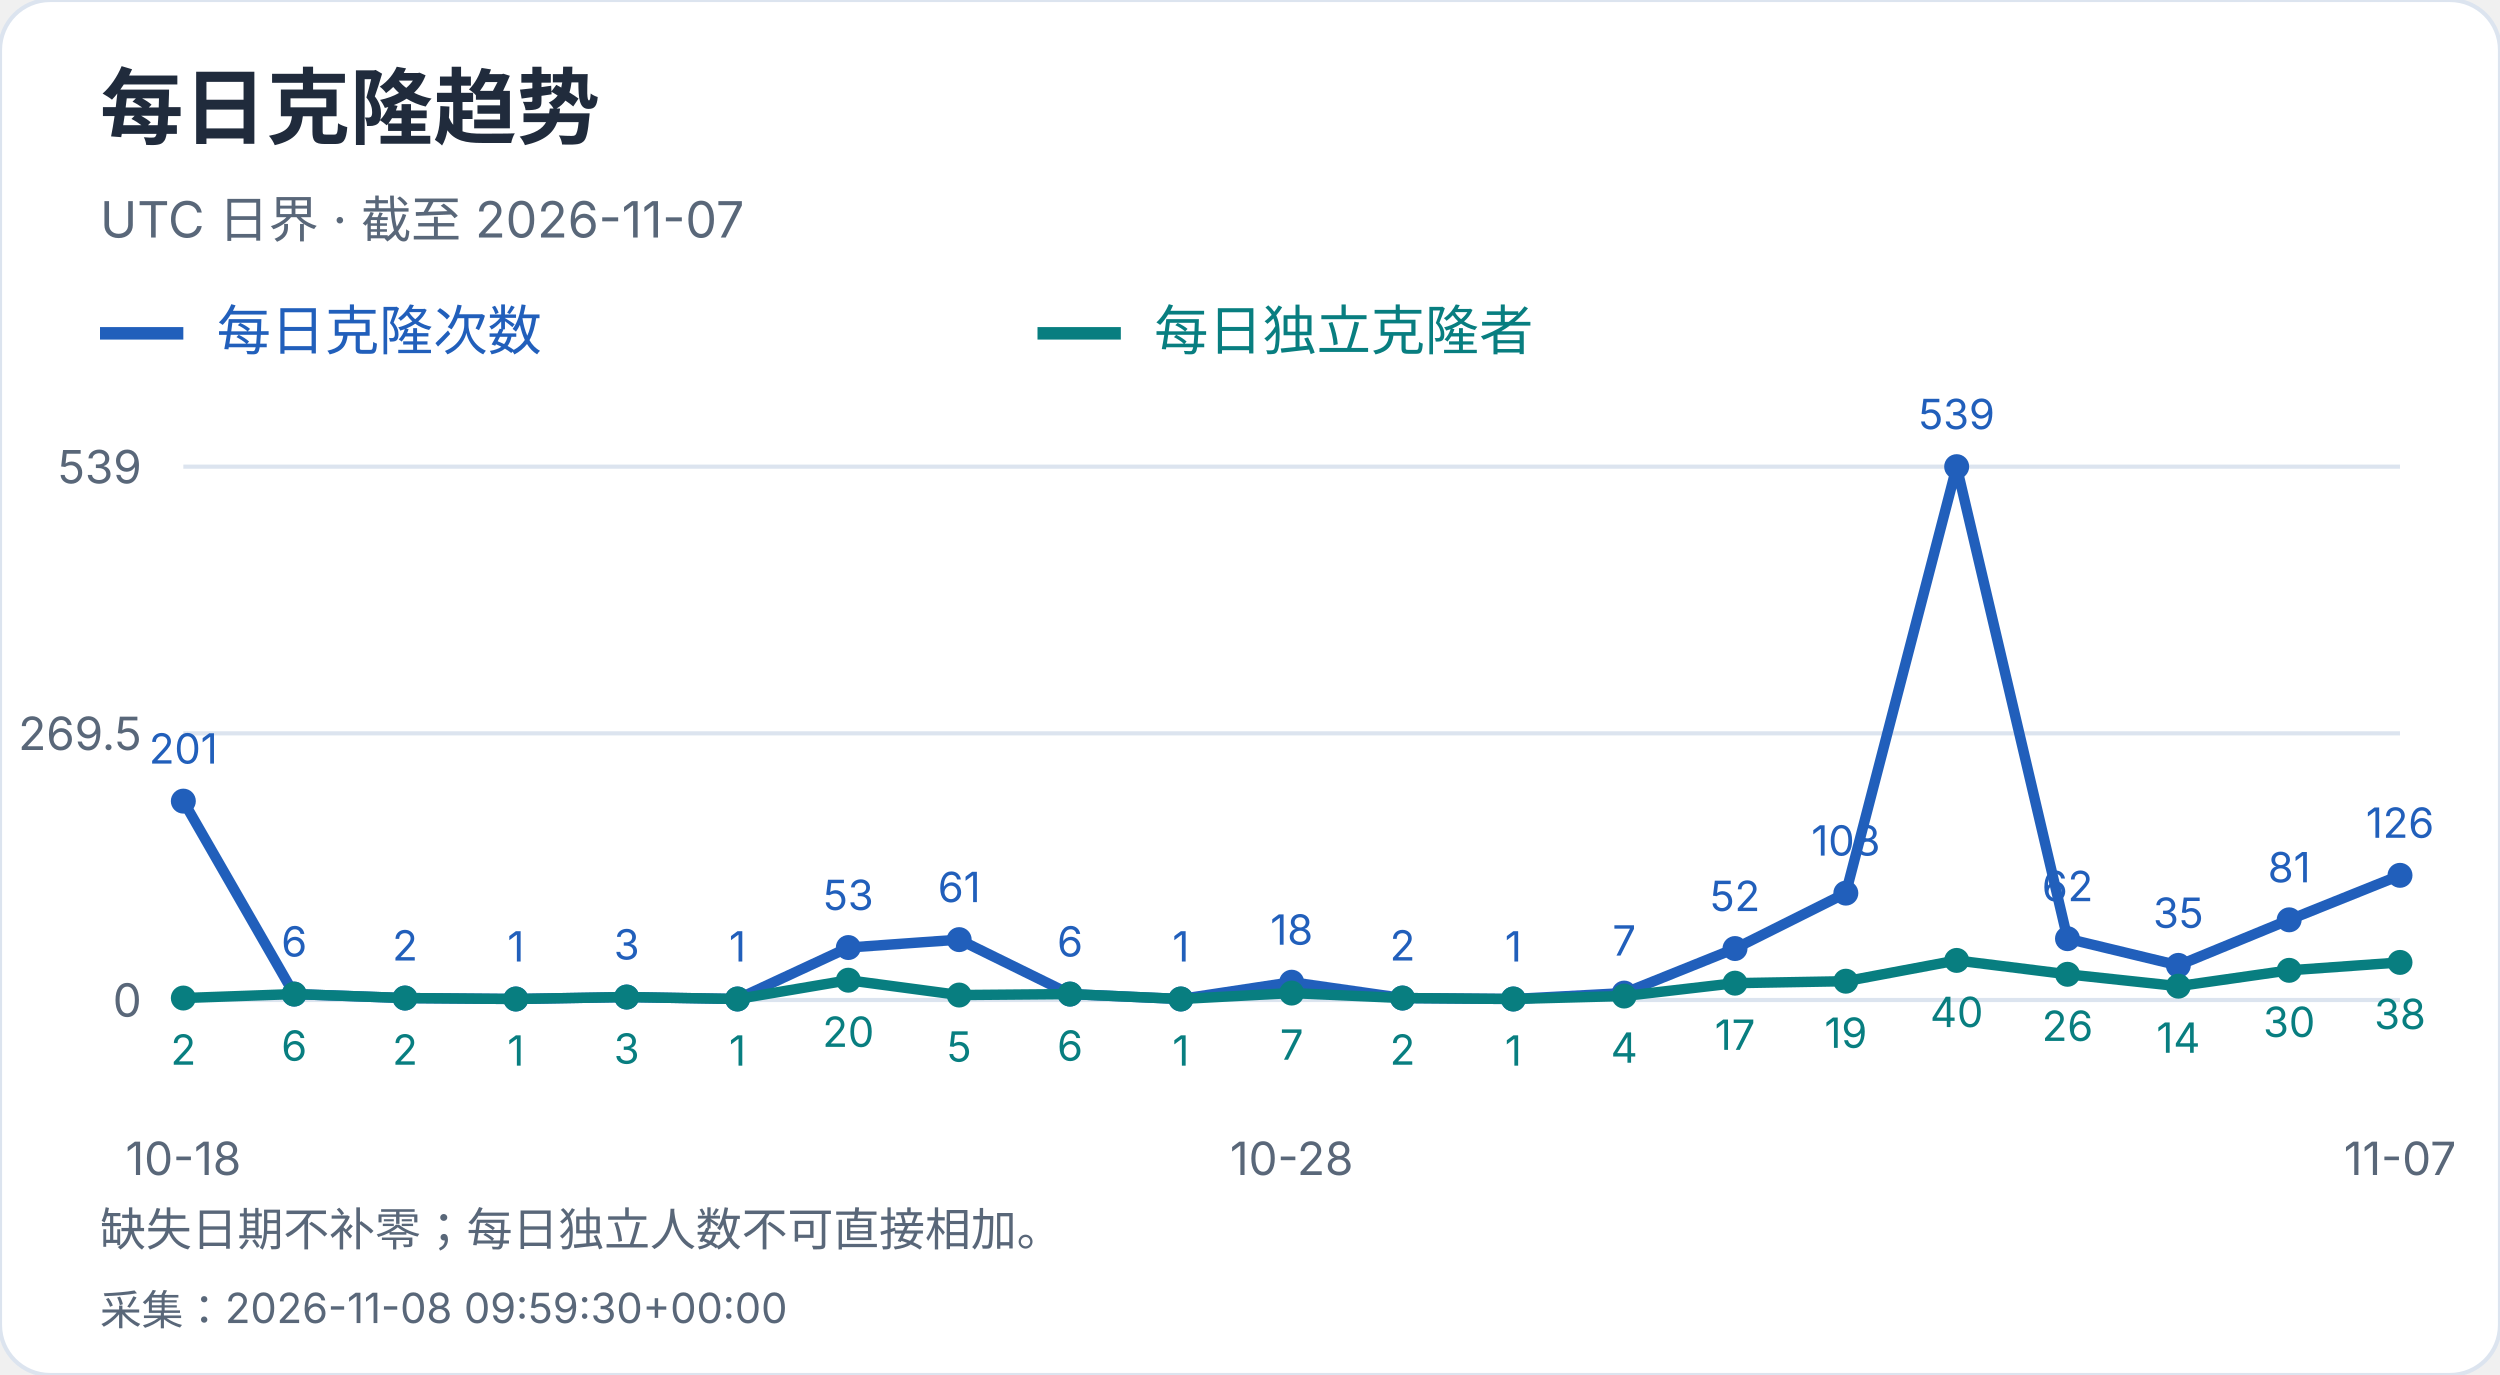
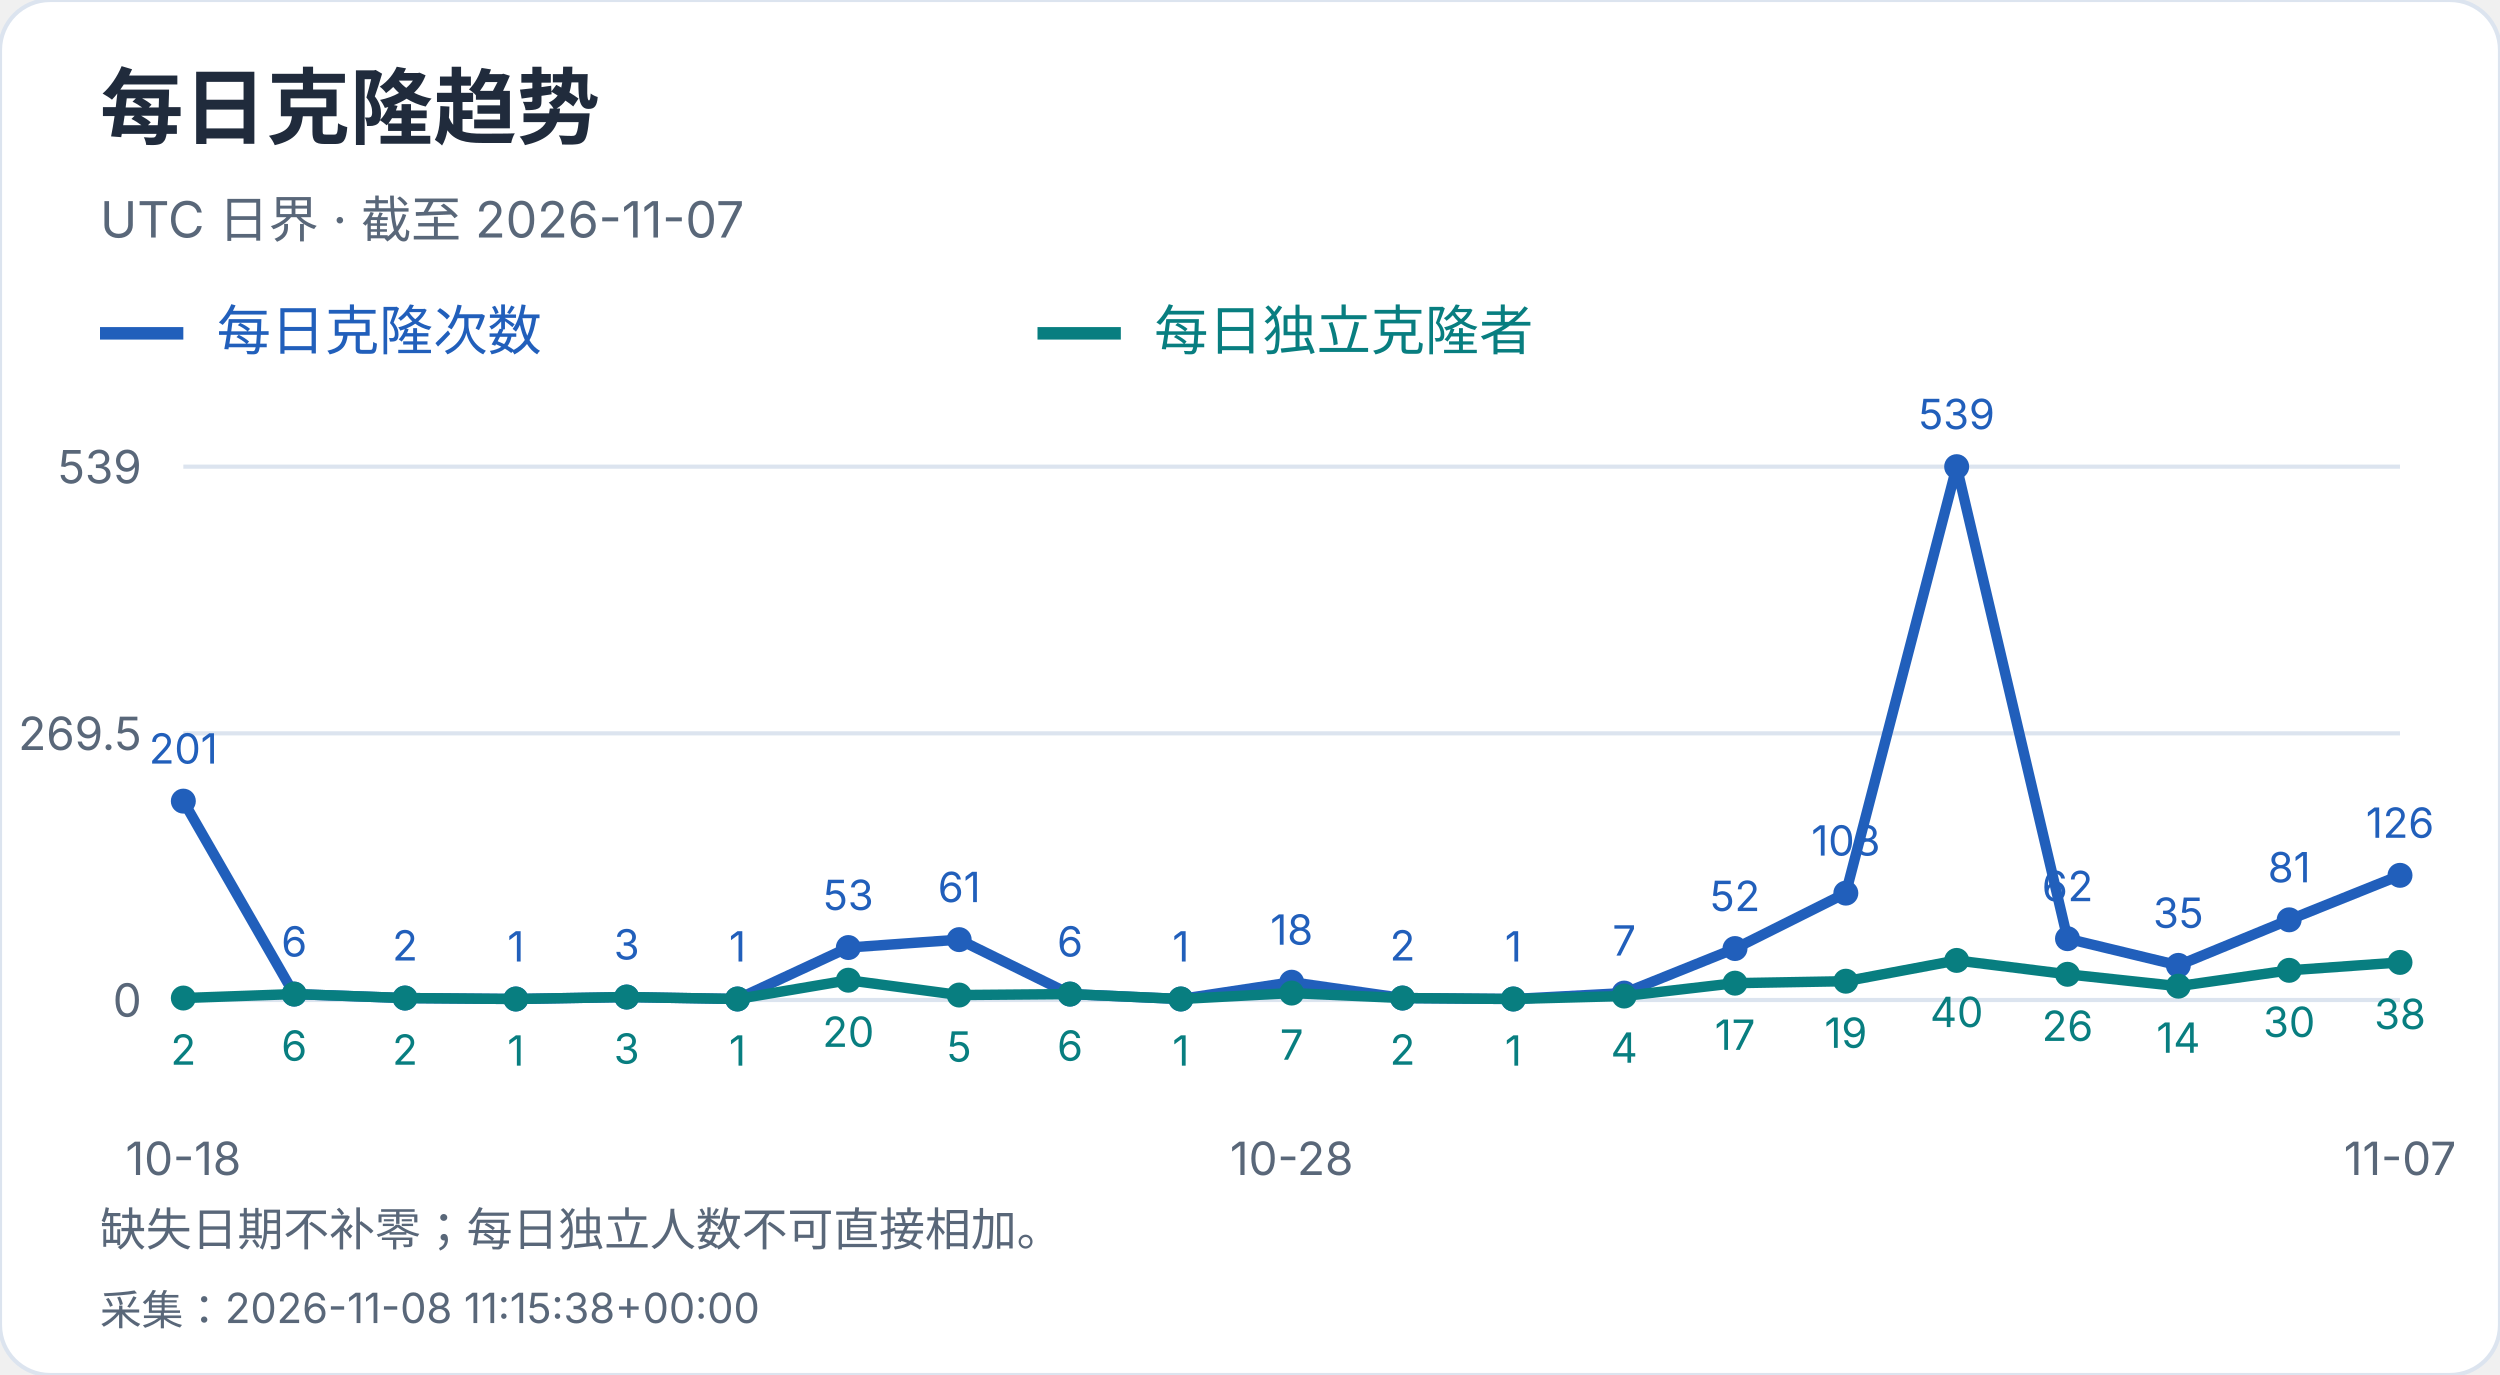
<svg xmlns="http://www.w3.org/2000/svg" width="600" height="330" viewBox="0 0 600 330" role="img" aria-label="每日克隆趋势">
  <style>text{font-family:-apple-system,BlinkMacSystemFont,"Segoe UI","PingFang SC","Microsoft YaHei",sans-serif;font-variant-numeric:tabular-nums}</style>
  <rect width="600" height="330" rx="12" fill="white" stroke="#dce4ef" />
  <text x="24" y="33" font-size="20" fill="#202b3c" font-weight="650" text-anchor="start">每日克隆趋势</text>
  <text x="24" y="57" font-size="12" fill="#596779" font-weight="400" text-anchor="start">UTC 日界 · 截至 2026-11-07</text>
  <path d="M24 80h20" stroke="#215fbb" stroke-width="3" />
  <text x="52" y="84" font-size="13" fill="#215fbb" font-weight="400" text-anchor="start">每日克隆次数</text>
  <path d="M249 80h20" stroke="#087e80" stroke-width="3" />
  <text x="277" y="84" font-size="13" fill="#087e80" font-weight="400" text-anchor="start">每日独立克隆者</text>
  <path d="M44 240.0H576" stroke="#dce4ef" />
  <text x="34" y="244.0" font-size="11" fill="#596779" font-weight="400" text-anchor="end">0</text>
  <path d="M44 176.0H576" stroke="#dce4ef" />
  <text x="34" y="180.0" font-size="11" fill="#596779" font-weight="400" text-anchor="end">269.5</text>
  <path d="M44 112.0H576" stroke="#dce4ef" />
  <text x="34" y="116.0" font-size="11" fill="#596779" font-weight="400" text-anchor="end">539</text>
  <circle cx="44.00" cy="192.27" r="3" fill="#215fbb" />
  <text x="44.0" y="183.27" font-size="10" fill="#215fbb" font-weight="400" text-anchor="middle">201</text>
  <circle cx="70.60" cy="238.58" r="3" fill="#215fbb" />
  <text x="70.6" y="229.58" font-size="10" fill="#215fbb" font-weight="400" text-anchor="middle">6</text>
  <circle cx="97.20" cy="239.53" r="3" fill="#215fbb" />
  <text x="97.2" y="230.53" font-size="10" fill="#215fbb" font-weight="400" text-anchor="middle">2</text>
  <circle cx="123.80" cy="239.76" r="3" fill="#215fbb" />
  <text x="123.8" y="230.76" font-size="10" fill="#215fbb" font-weight="400" text-anchor="middle">1</text>
  <circle cx="150.40" cy="239.29" r="3" fill="#215fbb" />
  <text x="150.4" y="230.29" font-size="10" fill="#215fbb" font-weight="400" text-anchor="middle">3</text>
  <circle cx="177.00" cy="239.76" r="3" fill="#215fbb" />
  <text x="177.0" y="230.76" font-size="10" fill="#215fbb" font-weight="400" text-anchor="middle">1</text>
  <circle cx="203.60" cy="227.41" r="3" fill="#215fbb" />
  <text x="203.6" y="218.41" font-size="10" fill="#215fbb" font-weight="400" text-anchor="middle">53</text>
  <circle cx="230.20" cy="225.51" r="3" fill="#215fbb" />
  <text x="230.2" y="216.51" font-size="10" fill="#215fbb" font-weight="400" text-anchor="middle">61</text>
  <circle cx="256.80" cy="238.58" r="3" fill="#215fbb" />
  <text x="256.8" y="229.58" font-size="10" fill="#215fbb" font-weight="400" text-anchor="middle">6</text>
  <circle cx="283.40" cy="239.76" r="3" fill="#215fbb" />
  <text x="283.4" y="230.76" font-size="10" fill="#215fbb" font-weight="400" text-anchor="middle">1</text>
  <circle cx="310.00" cy="235.73" r="3" fill="#215fbb" />
  <text x="310.0" y="226.73" font-size="10" fill="#215fbb" font-weight="400" text-anchor="middle">18</text>
  <circle cx="336.60" cy="239.53" r="3" fill="#215fbb" />
  <text x="336.6" y="230.53" font-size="10" fill="#215fbb" font-weight="400" text-anchor="middle">2</text>
  <circle cx="363.20" cy="239.76" r="3" fill="#215fbb" />
  <text x="363.2" y="230.76" font-size="10" fill="#215fbb" font-weight="400" text-anchor="middle">1</text>
  <circle cx="389.80" cy="238.34" r="3" fill="#215fbb" />
  <text x="389.8" y="229.34" font-size="10" fill="#215fbb" font-weight="400" text-anchor="middle">7</text>
  <circle cx="416.40" cy="227.65" r="3" fill="#215fbb" />
  <text x="416.4" y="218.65" font-size="10" fill="#215fbb" font-weight="400" text-anchor="middle">52</text>
  <circle cx="443.00" cy="214.35" r="3" fill="#215fbb" />
  <text x="443.0" y="205.35" font-size="10" fill="#215fbb" font-weight="400" text-anchor="middle">108</text>
  <circle cx="469.60" cy="112.00" r="3" fill="#215fbb" />
  <text x="469.6" y="103.0" font-size="10" fill="#215fbb" font-weight="400" text-anchor="middle">539</text>
  <circle cx="496.20" cy="225.28" r="3" fill="#215fbb" />
  <text x="496.2" y="216.28" font-size="10" fill="#215fbb" font-weight="400" text-anchor="middle">62</text>
  <circle cx="522.80" cy="231.69" r="3" fill="#215fbb" />
  <text x="522.8" y="222.69" font-size="10" fill="#215fbb" font-weight="400" text-anchor="middle">35</text>
  <circle cx="549.40" cy="220.76" r="3" fill="#215fbb" />
  <text x="549.4" y="211.76" font-size="10" fill="#215fbb" font-weight="400" text-anchor="middle">81</text>
  <circle cx="576.00" cy="210.08" r="3" fill="#215fbb" />
  <text x="576.0" y="201.08" font-size="10" fill="#215fbb" font-weight="400" text-anchor="middle">126</text>
  <polyline points="44.00,192.27 70.60,238.58 97.20,239.53 123.80,239.76 150.40,239.29 177.00,239.76 203.60,227.41 230.20,225.51 256.80,238.58 283.40,239.76 310.00,235.73 336.60,239.53 363.20,239.76 389.80,238.34 416.40,227.65 443.00,214.35 469.60,112.00 496.20,225.28 522.80,231.69 549.40,220.76 576.00,210.08" fill="none" stroke="#215fbb" stroke-width="2.5" />
  <circle cx="44.00" cy="239.53" r="3" fill="#087e80" />
  <text x="44.0" y="255.53" font-size="10" fill="#087e80" font-weight="400" text-anchor="middle">2</text>
  <circle cx="70.60" cy="238.58" r="3" fill="#087e80" />
  <text x="70.6" y="254.58" font-size="10" fill="#087e80" font-weight="400" text-anchor="middle">6</text>
  <circle cx="97.20" cy="239.53" r="3" fill="#087e80" />
  <text x="97.2" y="255.53" font-size="10" fill="#087e80" font-weight="400" text-anchor="middle">2</text>
  <circle cx="123.80" cy="239.76" r="3" fill="#087e80" />
  <text x="123.8" y="255.76" font-size="10" fill="#087e80" font-weight="400" text-anchor="middle">1</text>
  <circle cx="150.40" cy="239.29" r="3" fill="#087e80" />
  <text x="150.4" y="255.29" font-size="10" fill="#087e80" font-weight="400" text-anchor="middle">3</text>
  <circle cx="177.00" cy="239.76" r="3" fill="#087e80" />
  <text x="177.0" y="255.76" font-size="10" fill="#087e80" font-weight="400" text-anchor="middle">1</text>
  <circle cx="203.60" cy="235.25" r="3" fill="#087e80" />
  <text x="203.6" y="251.25" font-size="10" fill="#087e80" font-weight="400" text-anchor="middle">20</text>
  <circle cx="230.20" cy="238.81" r="3" fill="#087e80" />
  <text x="230.2" y="254.81" font-size="10" fill="#087e80" font-weight="400" text-anchor="middle">5</text>
  <circle cx="256.80" cy="238.58" r="3" fill="#087e80" />
  <text x="256.8" y="254.58" font-size="10" fill="#087e80" font-weight="400" text-anchor="middle">6</text>
  <circle cx="283.40" cy="239.76" r="3" fill="#087e80" />
  <text x="283.4" y="255.76" font-size="10" fill="#087e80" font-weight="400" text-anchor="middle">1</text>
  <circle cx="310.00" cy="238.34" r="3" fill="#087e80" />
  <text x="310.0" y="254.34" font-size="10" fill="#087e80" font-weight="400" text-anchor="middle">7</text>
  <circle cx="336.60" cy="239.53" r="3" fill="#087e80" />
  <text x="336.6" y="255.53" font-size="10" fill="#087e80" font-weight="400" text-anchor="middle">2</text>
  <circle cx="363.20" cy="239.76" r="3" fill="#087e80" />
  <text x="363.2" y="255.76" font-size="10" fill="#087e80" font-weight="400" text-anchor="middle">1</text>
  <circle cx="389.80" cy="239.05" r="3" fill="#087e80" />
  <text x="389.8" y="255.05" font-size="10" fill="#087e80" font-weight="400" text-anchor="middle">4</text>
  <circle cx="416.40" cy="235.96" r="3" fill="#087e80" />
  <text x="416.4" y="251.96" font-size="10" fill="#087e80" font-weight="400" text-anchor="middle">17</text>
  <circle cx="443.00" cy="235.49" r="3" fill="#087e80" />
  <text x="443.0" y="251.49" font-size="10" fill="#087e80" font-weight="400" text-anchor="middle">19</text>
  <circle cx="469.60" cy="230.50" r="3" fill="#087e80" />
  <text x="469.6" y="246.5" font-size="10" fill="#087e80" font-weight="400" text-anchor="middle">40</text>
  <circle cx="496.20" cy="233.83" r="3" fill="#087e80" />
  <text x="496.2" y="249.83" font-size="10" fill="#087e80" font-weight="400" text-anchor="middle">26</text>
  <circle cx="522.80" cy="236.68" r="3" fill="#087e80" />
  <text x="522.8" y="252.68" font-size="10" fill="#087e80" font-weight="400" text-anchor="middle">14</text>
  <circle cx="549.40" cy="232.88" r="3" fill="#087e80" />
  <text x="549.4" y="248.88" font-size="10" fill="#087e80" font-weight="400" text-anchor="middle">30</text>
  <circle cx="576.00" cy="230.98" r="3" fill="#087e80" />
  <text x="576.0" y="246.98" font-size="10" fill="#087e80" font-weight="400" text-anchor="middle">38</text>
  <polyline points="44.00,239.53 70.60,238.58 97.20,239.53 123.80,239.76 150.40,239.29 177.00,239.76 203.60,235.25 230.20,238.81 256.80,238.58 283.40,239.76 310.00,238.34 336.60,239.53 363.20,239.76 389.80,239.05 416.40,235.96 443.00,235.49 469.60,230.50 496.20,233.83 522.80,236.68 549.40,232.88 576.00,230.98" fill="none" stroke="#087e80" stroke-width="2.5" />
  <text x="44.0" y="282" font-size="11" fill="#596779" font-weight="400" text-anchor="middle">10-18</text>
  <text x="310.0" y="282" font-size="11" fill="#596779" font-weight="400" text-anchor="middle">10-28</text>
  <text x="576.0" y="282" font-size="11" fill="#596779" font-weight="400" text-anchor="middle">11-07</text>
  <text x="24" y="299" font-size="11" fill="#596779" font-weight="400" text-anchor="start">缺失日期不补零；每日独立人数不可直接相加。</text>
-   <text x="24" y="318" font-size="10" fill="#596779" font-weight="400" text-anchor="start">采集：2026-11-08 09:59:30+00:00</text>
+   <text x="24" y="318" font-size="10" fill="#596779" font-weight="400" text-anchor="start">采集：2026-11-08 11:15:38+00:00</text>
</svg>
